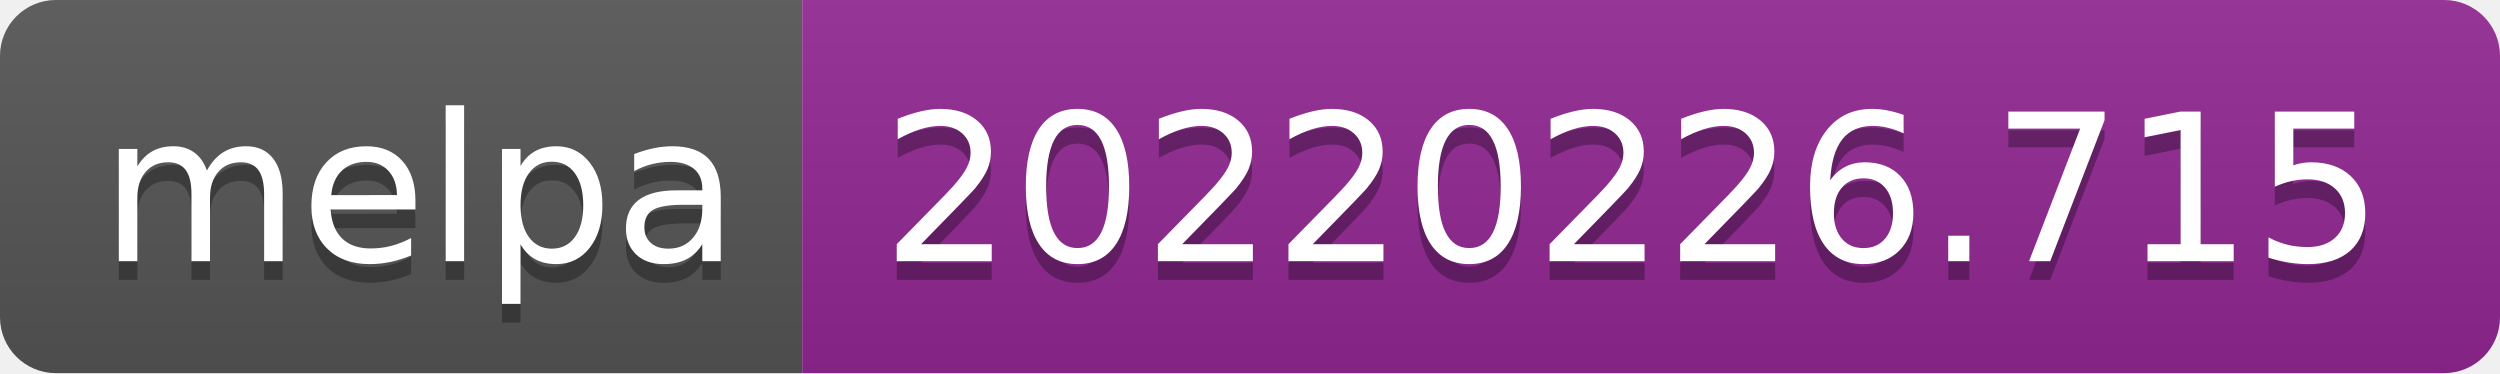
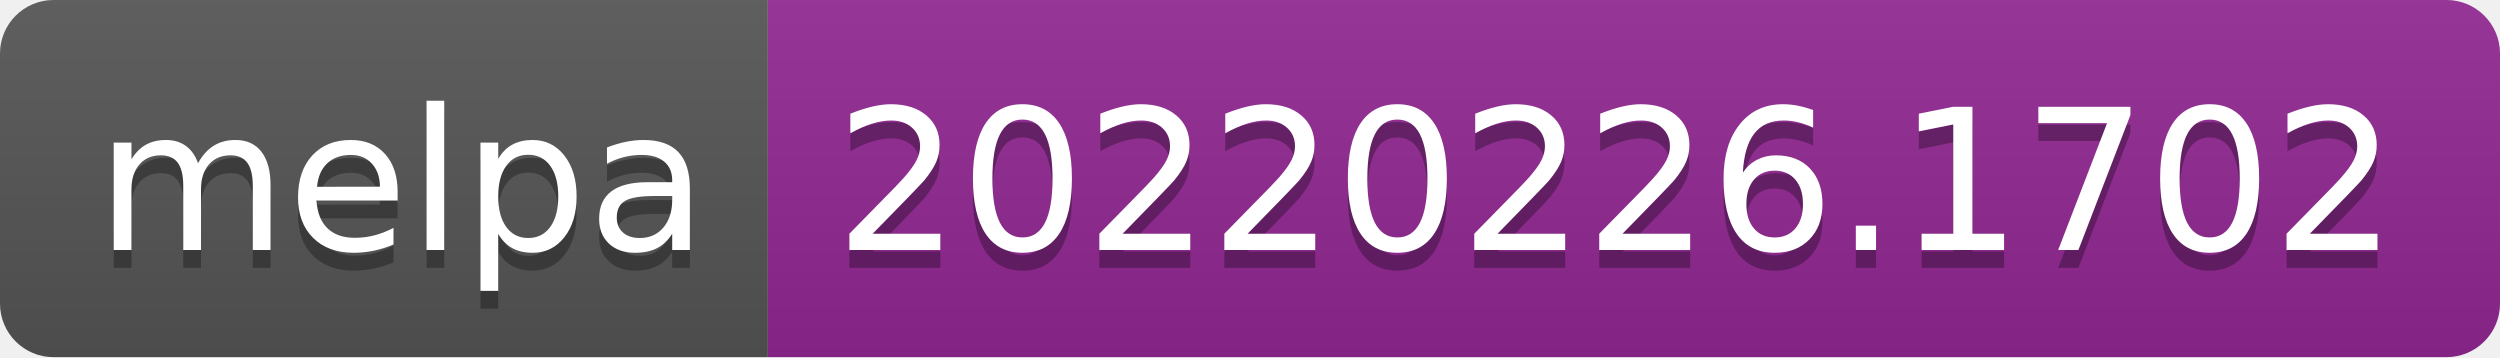
- <svg xmlns="http://www.w3.org/2000/svg" width="134" height="20" role="img" aria-label="melpa: 20220226.715">
+ <svg xmlns="http://www.w3.org/2000/svg" width="140" height="20" role="img" aria-label="melpa: 20220226.1702">
  <linearGradient id="s" x2="0" y2="100%">
    <stop offset="0" stop-color="#bbb" stop-opacity=".1" />
    <stop offset="1" stop-opacity=".1" />
  </linearGradient>
  <clipPath id="r">
-     <rect width="134" height="20" rx="3" fill="#fff" />
+     <rect width="140" height="20" rx="3" fill="#fff" />
  </clipPath>
  <g clip-path="url(#r)">
    <rect width="43" height="20" fill="#555" />
-     <rect x="43" width="91" height="20" fill="#922793" />
-     <rect width="134" height="20" fill="url(#s)" />
+     <rect x="43" width="97" height="20" fill="#922793" />
+     <rect width="140" height="20" fill="url(#s)" />
  </g>
  <g fill="#fff" text-anchor="middle" font-family="Verdana,Geneva,DejaVu Sans,sans-serif" text-rendering="geometricPrecision" font-size="110">
    <text aria-hidden="true" x="225" y="150" fill="#010101" fill-opacity=".3" transform="scale(.1)" textLength="330">melpa</text>
    <text x="225" y="140" transform="scale(.1)" fill="#fff" textLength="330">melpa</text>
-     <text aria-hidden="true" x="875" y="150" fill="#010101" fill-opacity=".3" transform="scale(.1)" textLength="810">20220226.715</text>
-     <text x="875" y="140" transform="scale(.1)" fill="#fff" textLength="810">20220226.715</text>
+     <text aria-hidden="true" x="905" y="150" fill="#010101" fill-opacity=".3" transform="scale(.1)" textLength="870">20220226.1702</text>
+     <text x="905" y="140" transform="scale(.1)" fill="#fff" textLength="870">20220226.1702</text>
  </g>
</svg>
